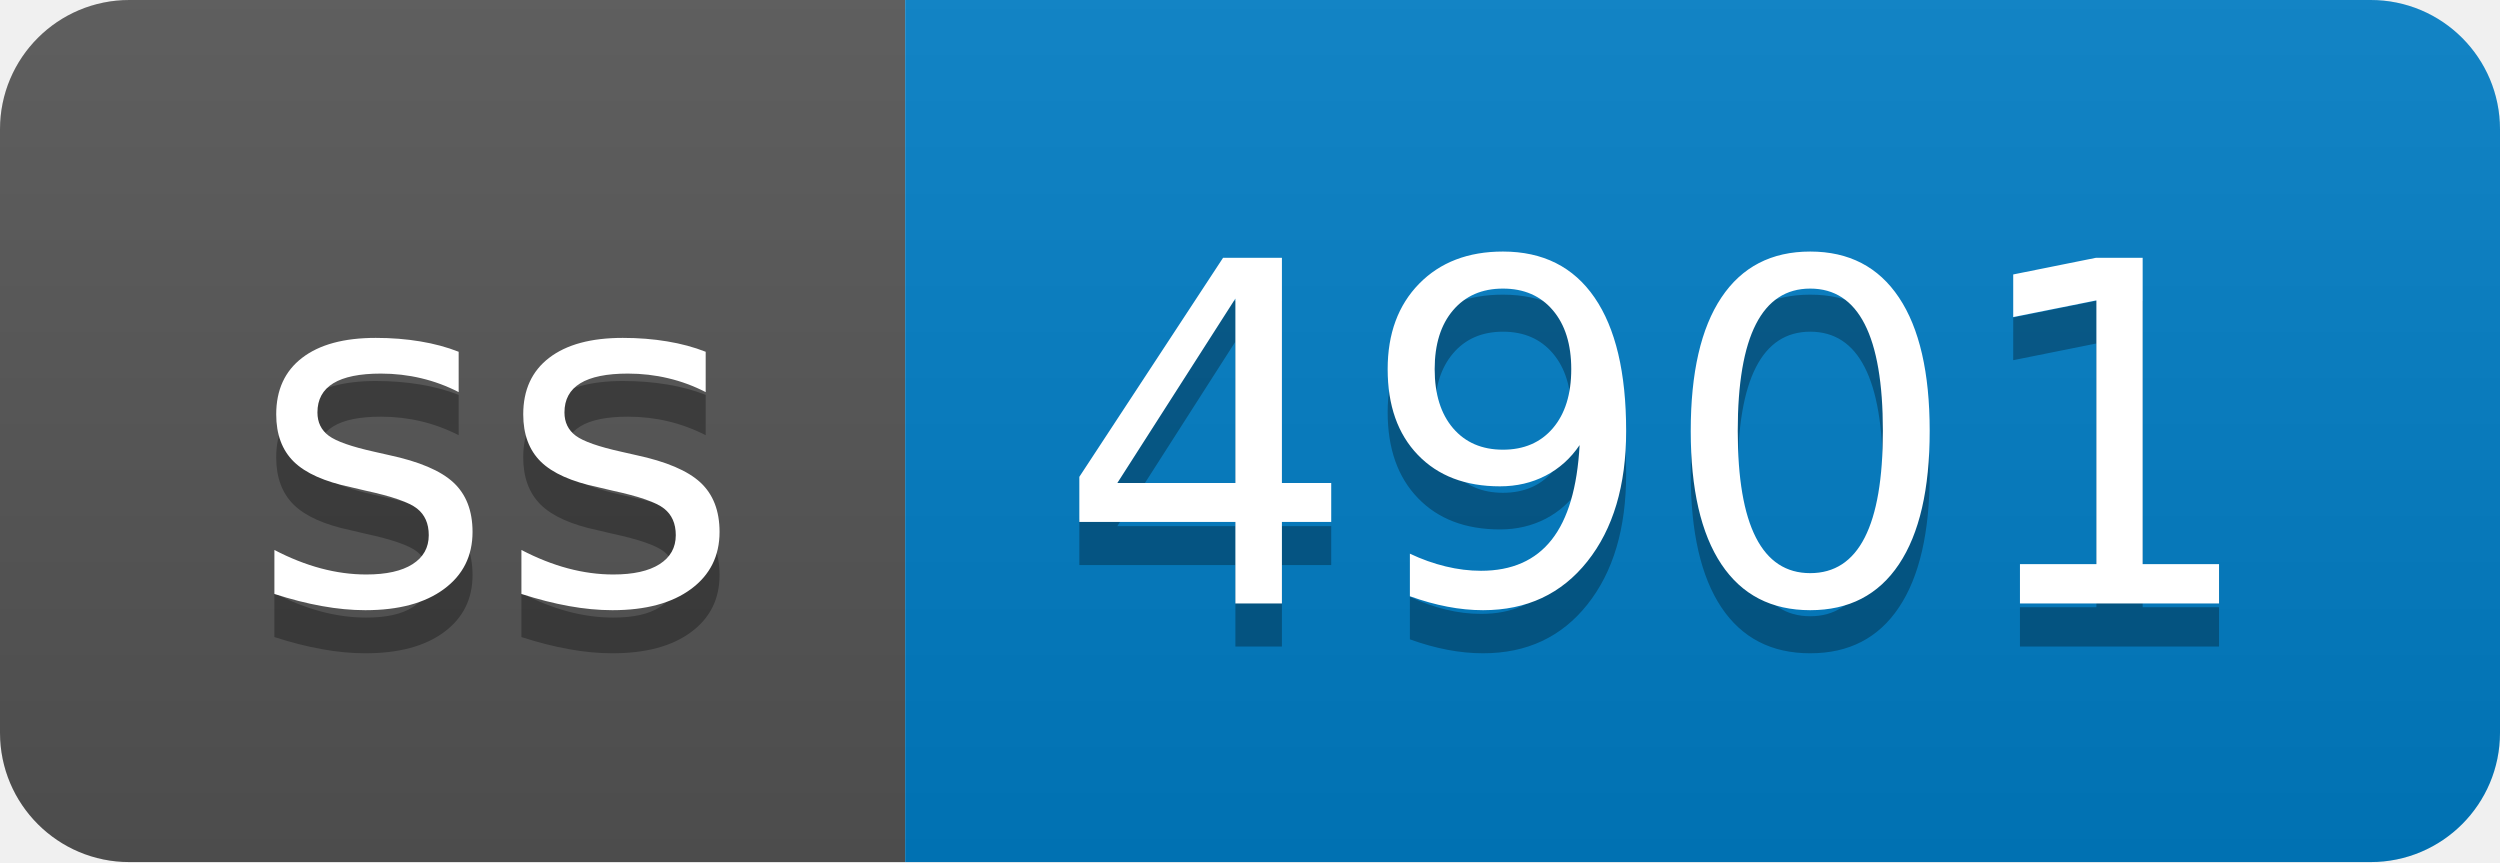
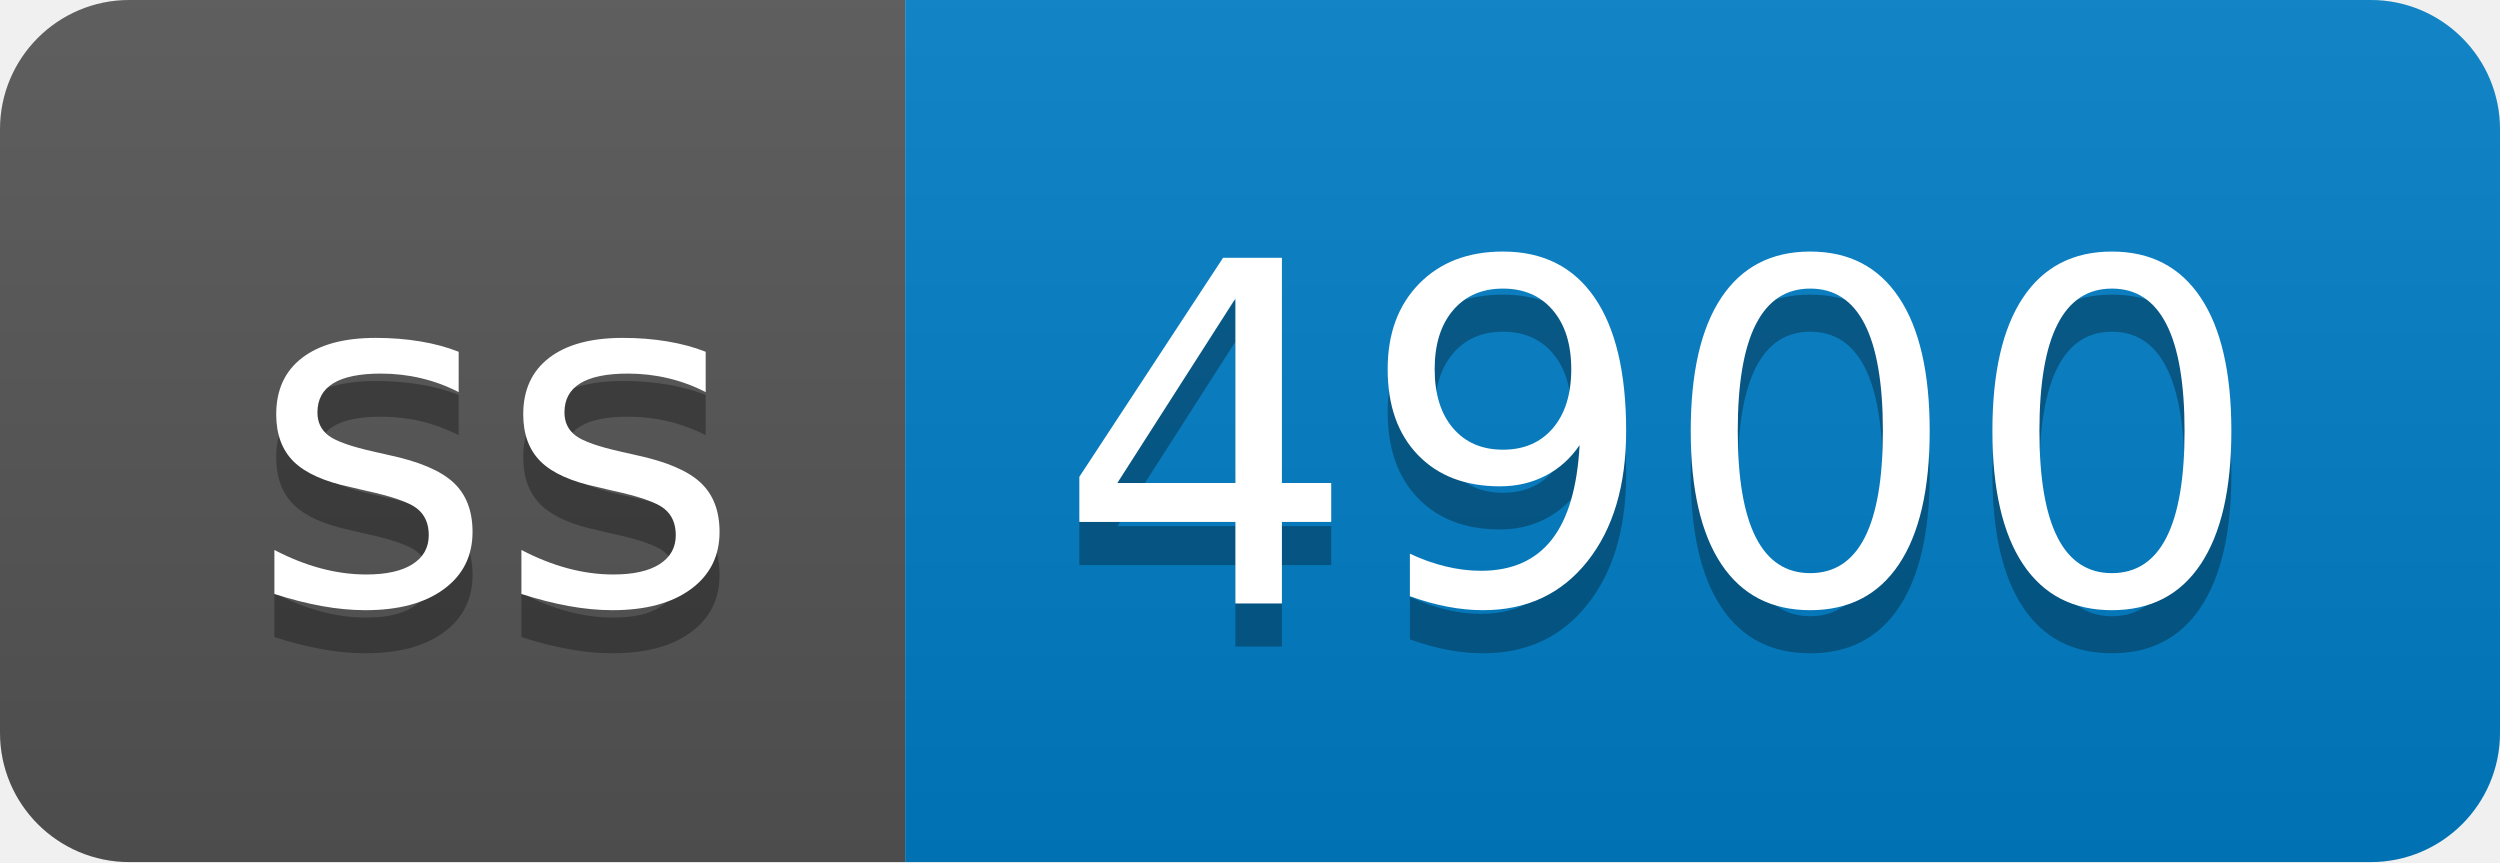
- <svg xmlns="http://www.w3.org/2000/svg" width="58" height="20" role="img" aria-label="ss: 4901">
+ <svg xmlns="http://www.w3.org/2000/svg" width="58" height="20" role="img" aria-label="ss: 4900">
  <linearGradient id="s" x2="0" y2="100%">
    <stop offset="0" stop-color="#bbb" stop-opacity=".1" />
    <stop offset="1" stop-opacity=".1" />
  </linearGradient>
  <clipPath id="r">
    <rect width="58" height="20" rx="3" fill="#fff" />
  </clipPath>
  <g clip-path="url(#r)">
    <rect width="21" height="20" fill="#555" />
    <rect x="21" width="37" height="20" fill="#007ec6" />
    <rect width="58" height="20" fill="url(#s)" />
  </g>
  <g fill="#fff" text-anchor="middle" font-family="Verdana,Geneva,DejaVu Sans,sans-serif" text-rendering="geometricPrecision" font-size="110">
    <text aria-hidden="true" x="115" y="150" fill="#010101" fill-opacity=".3" transform="scale(.1)" textLength="110">ss</text>
    <text x="115" y="140" transform="scale(.1)" fill="#fff" textLength="110">ss</text>
-     <text aria-hidden="true" x="385" y="150" fill="#010101" fill-opacity=".3" transform="scale(.1)" textLength="270">4901</text>
-     <text x="385" y="140" transform="scale(.1)" fill="#fff" textLength="270">4901</text>
+     <text aria-hidden="true" x="385" y="150" fill="#010101" fill-opacity=".3" transform="scale(.1)" textLength="270">4900</text>
+     <text x="385" y="140" transform="scale(.1)" fill="#fff" textLength="270">4900</text>
  </g>
</svg>
